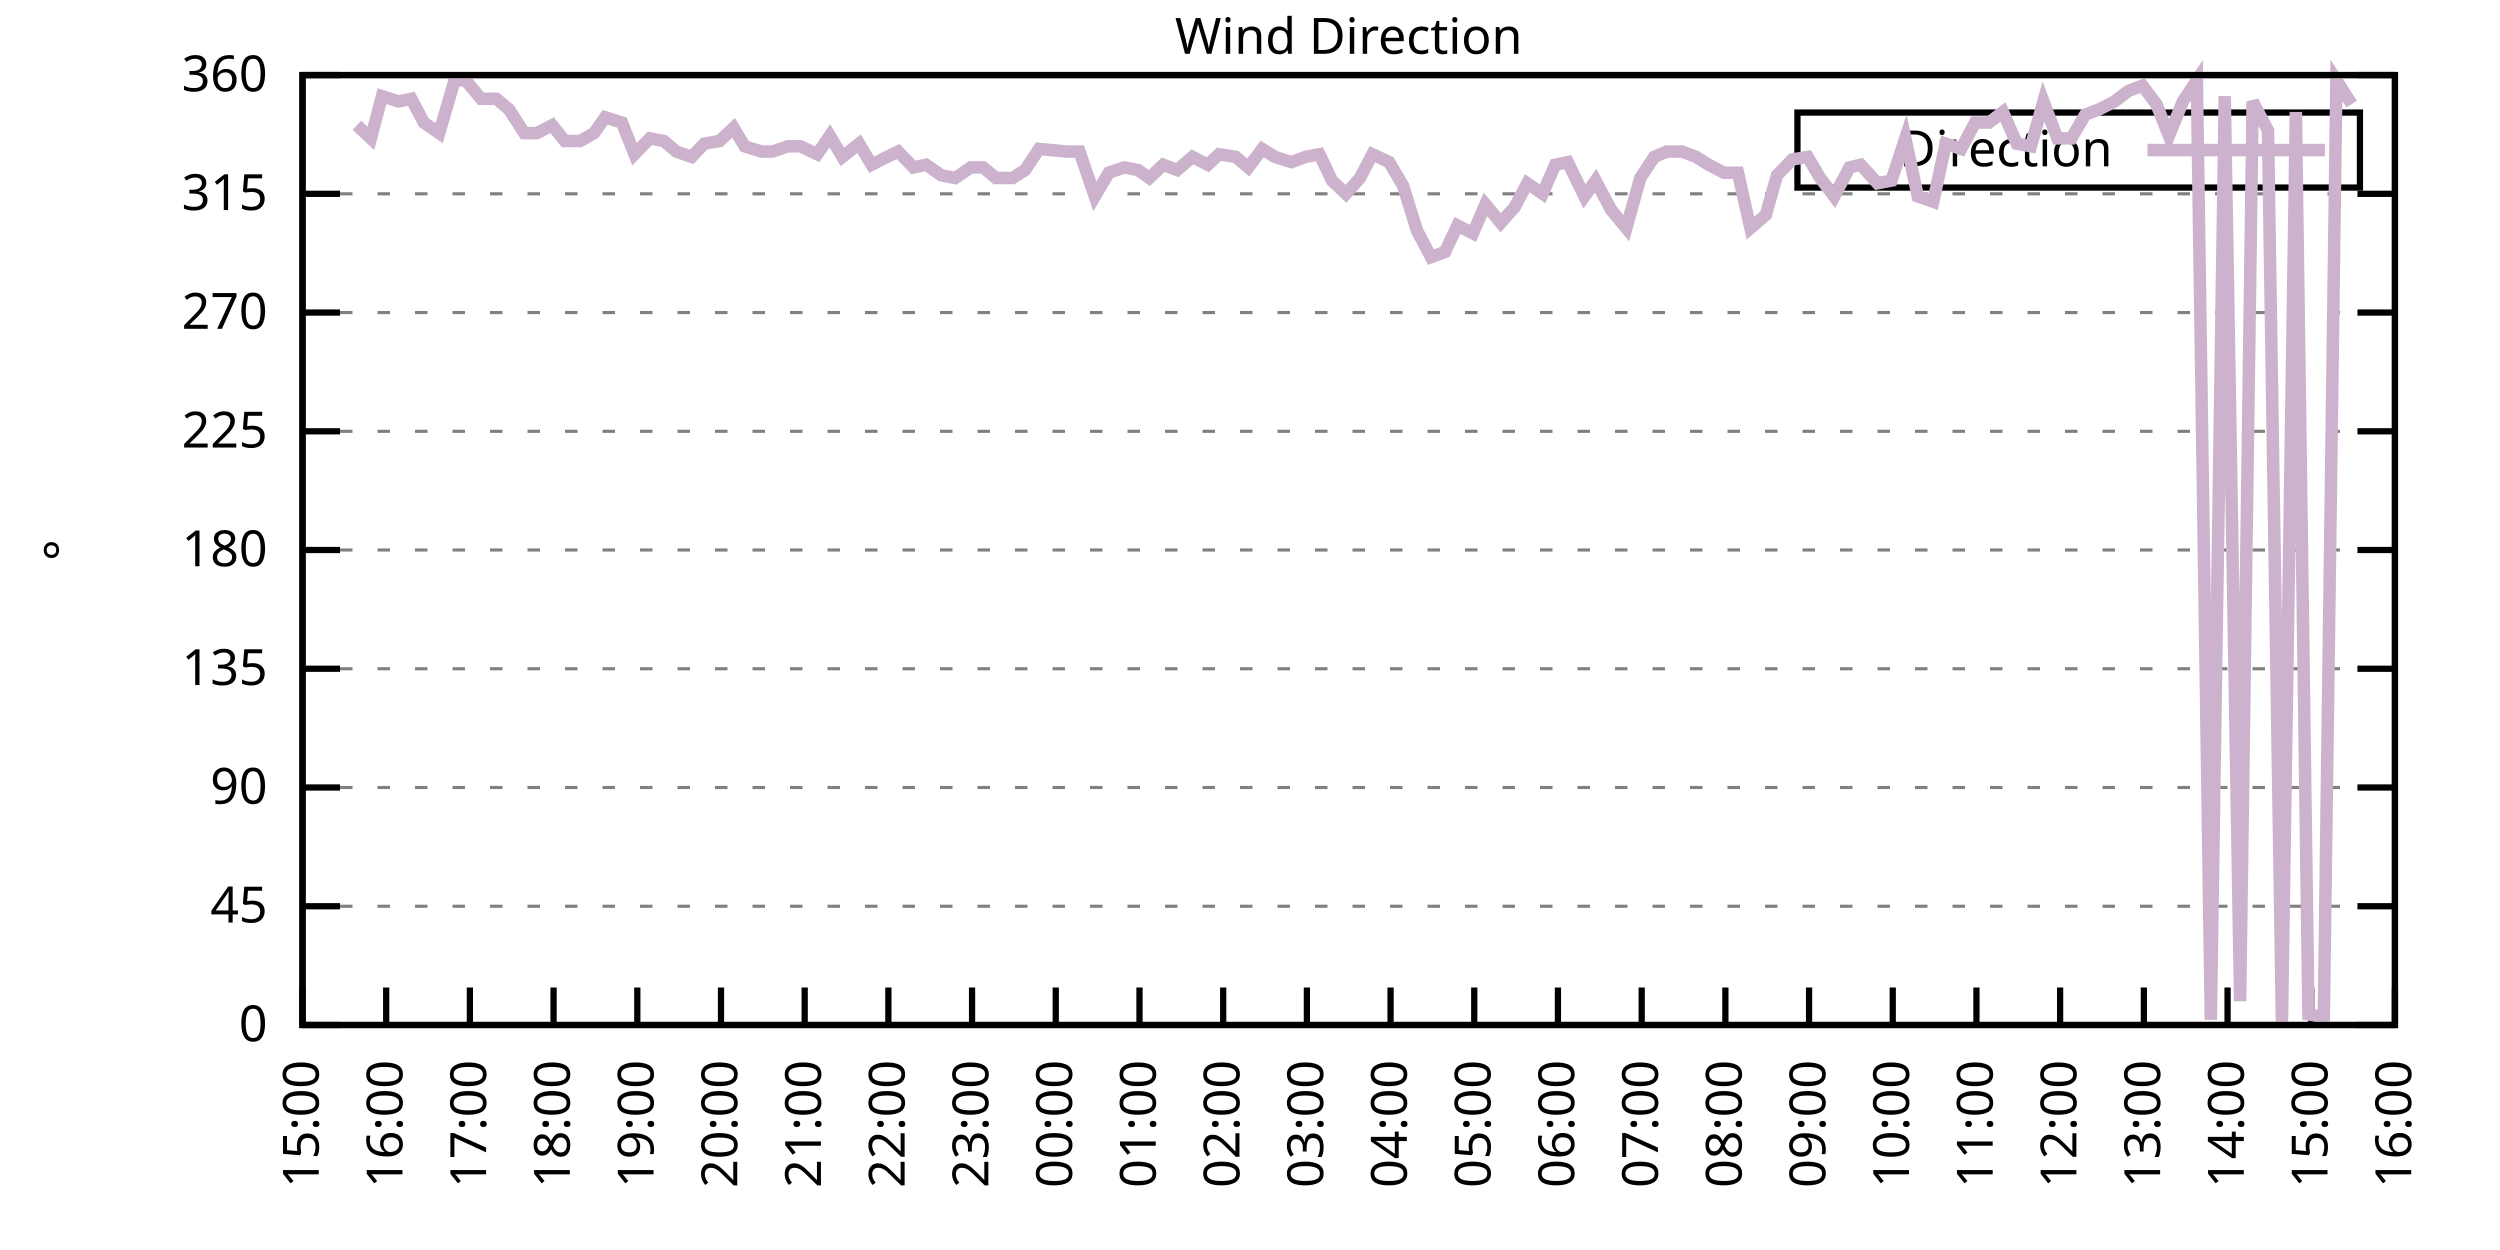
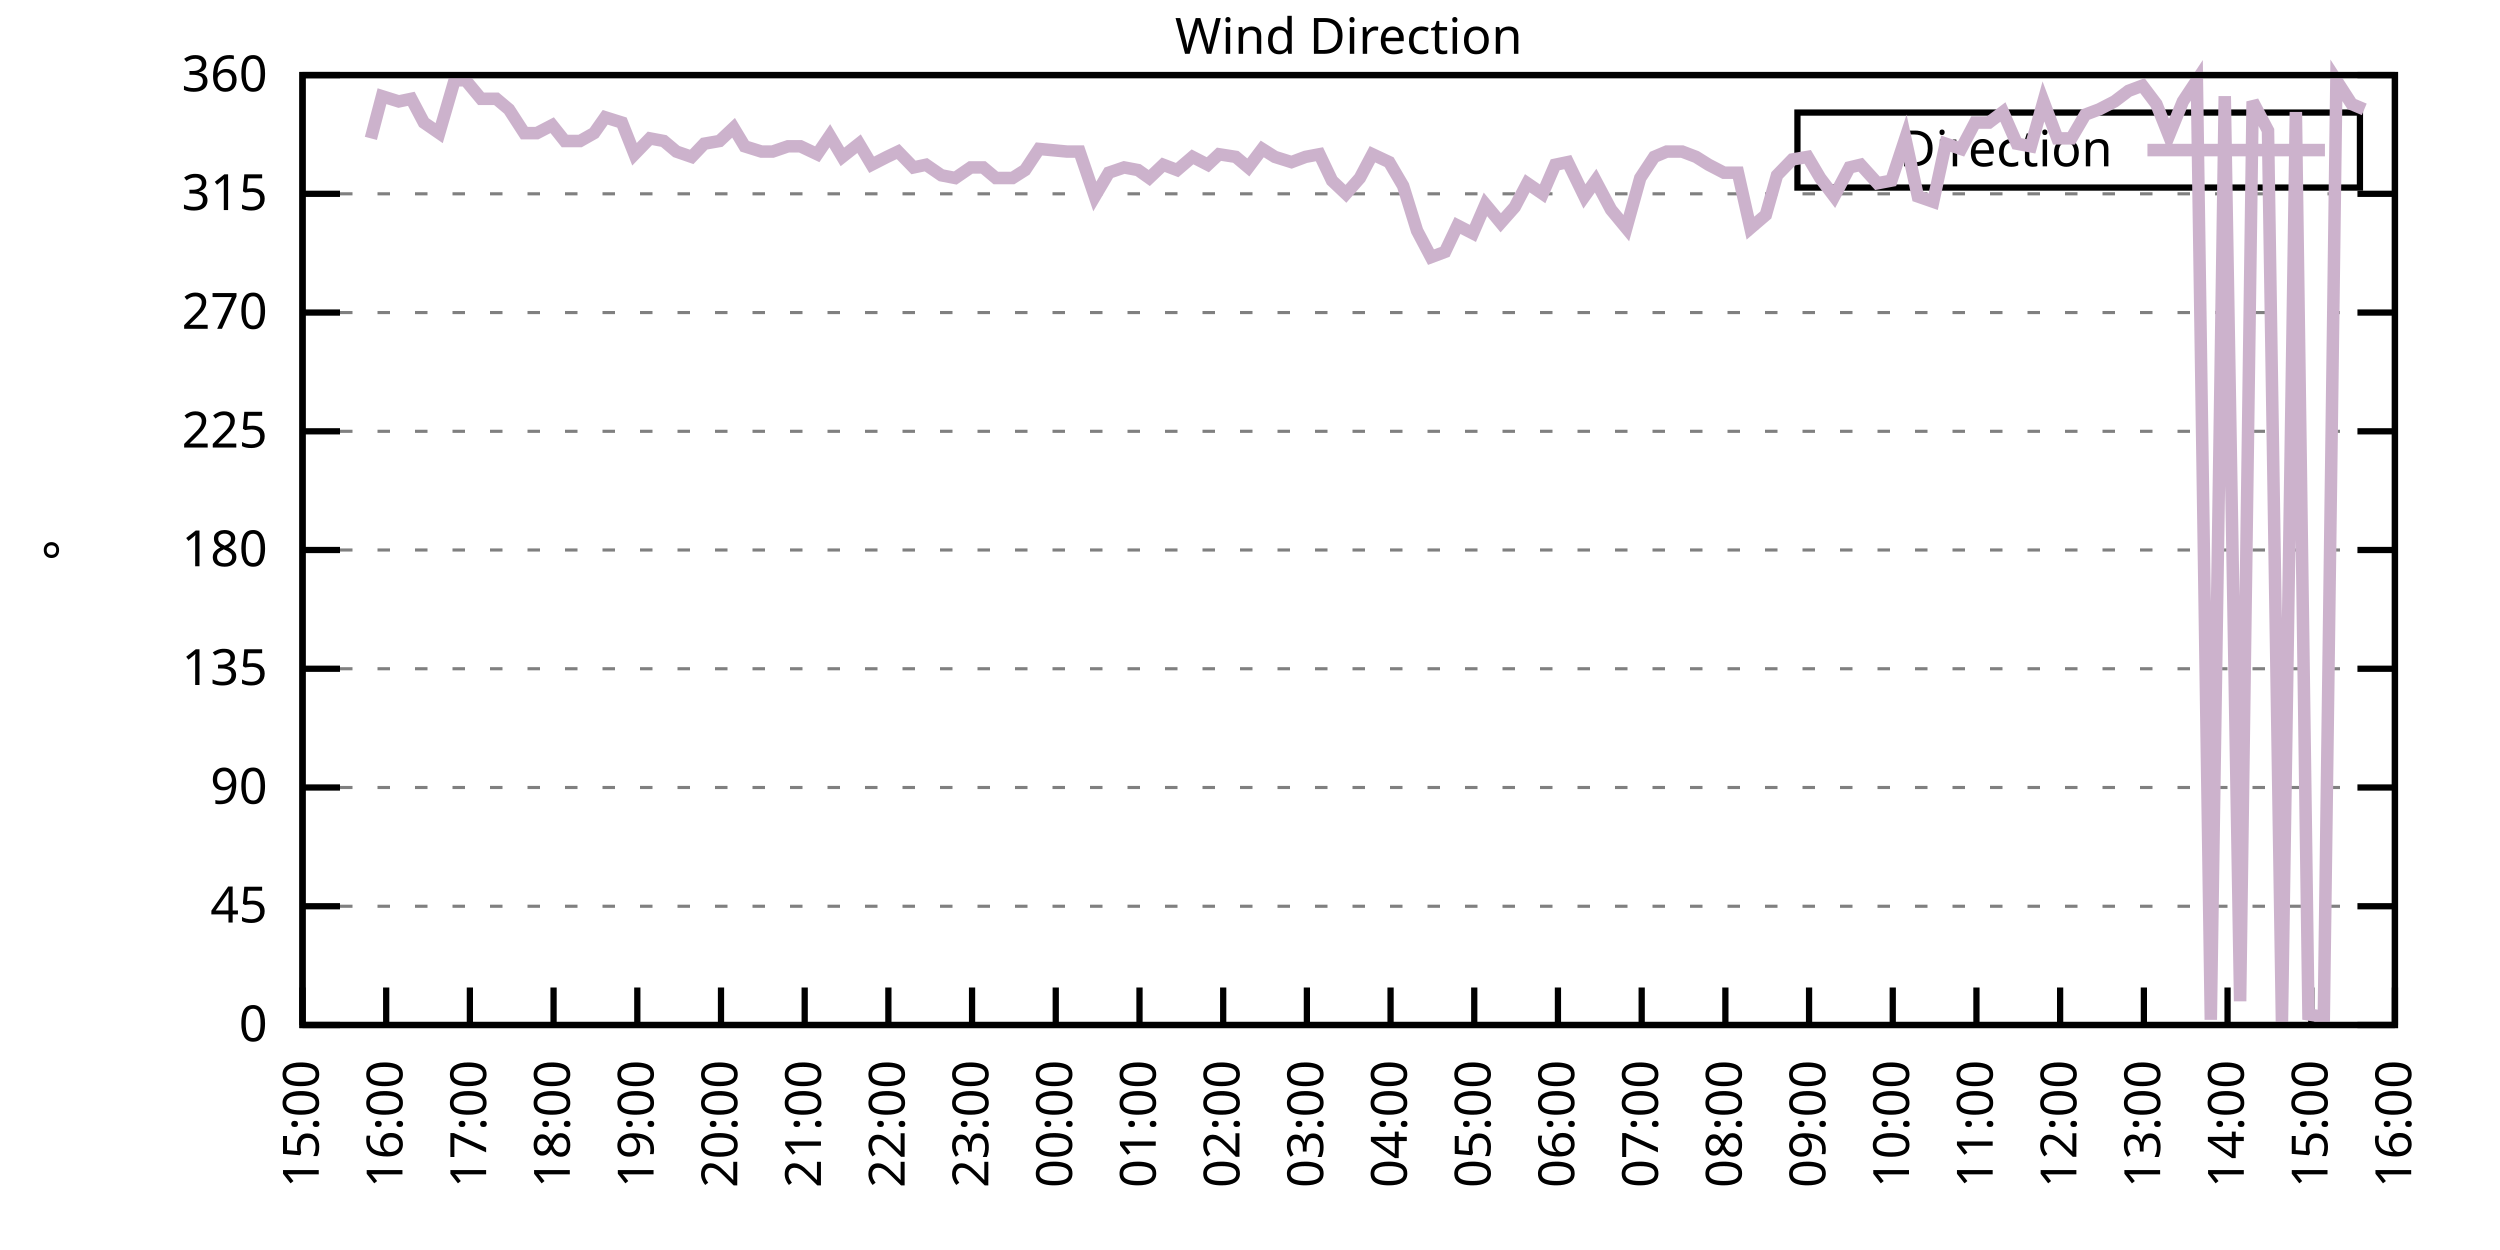
<svg xmlns="http://www.w3.org/2000/svg" xmlns:xlink="http://www.w3.org/1999/xlink" width="400" height="200" viewBox="0 0 400 200">
  <g id="gnuplot_canvas">
    <rect x="0" y="0" width="400" height="200" fill="none" />
    <defs>
      <circle id="gpDot" r="0.5" stroke-width="0.5" stroke="currentColor" />
      <path id="gpPt0" stroke-width="0.333" stroke="currentColor" d="M-1,0 h2 M0,-1 v2" />
      <path id="gpPt1" stroke-width="0.333" stroke="currentColor" d="M-1,-1 L1,1 M1,-1 L-1,1" />
      <path id="gpPt2" stroke-width="0.333" stroke="currentColor" d="M-1,0 L1,0 M0,-1 L0,1 M-1,-1 L1,1 M-1,1 L1,-1" />
      <rect id="gpPt3" stroke-width="0.333" stroke="currentColor" x="-1" y="-1" width="2" height="2" />
      <rect id="gpPt4" stroke-width="0.333" stroke="currentColor" fill="currentColor" x="-1" y="-1" width="2" height="2" />
      <circle id="gpPt5" stroke-width="0.333" stroke="currentColor" cx="0" cy="0" r="1" />
      <use xlink:href="#gpPt5" id="gpPt6" fill="currentColor" stroke="none" />
      <path id="gpPt7" stroke-width="0.333" stroke="currentColor" d="M0,-1.33 L-1.33,0.67 L1.33,0.67 z" />
      <use xlink:href="#gpPt7" id="gpPt8" fill="currentColor" stroke="none" />
      <use xlink:href="#gpPt7" id="gpPt9" stroke="currentColor" transform="rotate(180)" />
      <use xlink:href="#gpPt9" id="gpPt10" fill="currentColor" stroke="none" />
      <use xlink:href="#gpPt3" id="gpPt11" stroke="currentColor" transform="rotate(45)" />
      <use xlink:href="#gpPt11" id="gpPt12" fill="currentColor" stroke="none" />
      <path id="gpPt13" stroke-width="0.333" stroke="currentColor" d="M0,1.330 L1.265,0.411 L0.782,-1.067 L-0.782,-1.076 L-1.265,0.411 z" />
      <use xlink:href="#gpPt13" id="gpPt14" fill="currentColor" stroke="none" />
      <filter id="textbox" filterUnits="objectBoundingBox" x="0" y="0" height="1" width="1">
        <feFlood flood-color="white" flood-opacity="1" result="bgnd" />
        <feComposite in="SourceGraphic" in2="bgnd" operator="atop" />
      </filter>
      <filter id="greybox" filterUnits="objectBoundingBox" x="0" y="0" height="1" width="1">
        <feFlood flood-color="lightgrey" flood-opacity="1" result="grey" />
        <feComposite in="SourceGraphic" in2="grey" operator="atop" />
      </filter>
    </defs>
    <g fill="none" color="white" stroke="currentColor" stroke-width="1.00" stroke-linecap="butt" stroke-linejoin="miter">
</g>
    <g fill="none" color="black" stroke="currentColor" stroke-width="1.00" stroke-linecap="butt" stroke-linejoin="miter">
      <g stroke="none" shape-rendering="crispEdges">
        <polygon fill="rgb(255, 255, 255)" points="48.40,164.00 383.18,164.00 383.18,12.02 48.40,12.02 " />
      </g>
    </g>
    <g fill="none" color="black" stroke="currentColor" stroke-width="1.00" stroke-linecap="butt" stroke-linejoin="miter">
</g>
    <g fill="none" color="black" stroke="black" stroke-width="0.50" stroke-linecap="butt" stroke-linejoin="miter">
</g>
    <g fill="none" color="gray" stroke="currentColor" stroke-width="0.50" stroke-linecap="butt" stroke-linejoin="miter">
      <path stroke="gray" stroke-dasharray="2,4" class="gridline" d="M48.40,164.00 L383.19,164.00  " />
    </g>
    <g fill="none" color="gray" stroke="gray" stroke-width="1.00" stroke-linecap="butt" stroke-linejoin="miter">
</g>
    <g fill="none" color="black" stroke="currentColor" stroke-width="1.00" stroke-linecap="butt" stroke-linejoin="miter">
      <path stroke="black" d="M48.40,164.00 L54.40,164.00 M383.19,164.00 L377.19,164.00  " />
      <g transform="translate(42.80,166.60)" stroke="none" fill="black" font-family="Sans" font-size="8.00" text-anchor="end">
        <text>
          <tspan font-family="Sans"> 0</tspan>
        </text>
      </g>
    </g>
    <g fill="none" color="black" stroke="currentColor" stroke-width="1.00" stroke-linecap="butt" stroke-linejoin="miter">
</g>
    <g fill="none" color="black" stroke="black" stroke-width="0.50" stroke-linecap="butt" stroke-linejoin="miter">
</g>
    <g fill="none" color="gray" stroke="currentColor" stroke-width="0.50" stroke-linecap="butt" stroke-linejoin="miter">
      <path stroke="gray" stroke-dasharray="2,4" class="gridline" d="M48.40,145.00 L383.19,145.00  " />
    </g>
    <g fill="none" color="gray" stroke="gray" stroke-width="1.00" stroke-linecap="butt" stroke-linejoin="miter">
</g>
    <g fill="none" color="black" stroke="currentColor" stroke-width="1.00" stroke-linecap="butt" stroke-linejoin="miter">
      <path stroke="black" d="M48.40,145.00 L54.40,145.00 M383.19,145.00 L377.19,145.00  " />
      <g transform="translate(42.80,147.60)" stroke="none" fill="black" font-family="Sans" font-size="8.00" text-anchor="end">
        <text>
          <tspan font-family="Sans"> 45</tspan>
        </text>
      </g>
    </g>
    <g fill="none" color="black" stroke="currentColor" stroke-width="1.00" stroke-linecap="butt" stroke-linejoin="miter">
</g>
    <g fill="none" color="black" stroke="black" stroke-width="0.50" stroke-linecap="butt" stroke-linejoin="miter">
</g>
    <g fill="none" color="gray" stroke="currentColor" stroke-width="0.50" stroke-linecap="butt" stroke-linejoin="miter">
      <path stroke="gray" stroke-dasharray="2,4" class="gridline" d="M48.40,126.00 L383.19,126.00  " />
    </g>
    <g fill="none" color="gray" stroke="gray" stroke-width="1.00" stroke-linecap="butt" stroke-linejoin="miter">
</g>
    <g fill="none" color="black" stroke="currentColor" stroke-width="1.00" stroke-linecap="butt" stroke-linejoin="miter">
      <path stroke="black" d="M48.40,126.00 L54.40,126.00 M383.19,126.00 L377.19,126.00  " />
      <g transform="translate(42.80,128.60)" stroke="none" fill="black" font-family="Sans" font-size="8.00" text-anchor="end">
        <text>
          <tspan font-family="Sans"> 90</tspan>
        </text>
      </g>
    </g>
    <g fill="none" color="black" stroke="currentColor" stroke-width="1.00" stroke-linecap="butt" stroke-linejoin="miter">
</g>
    <g fill="none" color="black" stroke="black" stroke-width="0.50" stroke-linecap="butt" stroke-linejoin="miter">
</g>
    <g fill="none" color="gray" stroke="currentColor" stroke-width="0.50" stroke-linecap="butt" stroke-linejoin="miter">
      <path stroke="gray" stroke-dasharray="2,4" class="gridline" d="M48.40,107.00 L383.19,107.00  " />
    </g>
    <g fill="none" color="gray" stroke="gray" stroke-width="1.00" stroke-linecap="butt" stroke-linejoin="miter">
</g>
    <g fill="none" color="black" stroke="currentColor" stroke-width="1.00" stroke-linecap="butt" stroke-linejoin="miter">
      <path stroke="black" d="M48.40,107.00 L54.40,107.00 M383.19,107.00 L377.19,107.00  " />
      <g transform="translate(42.80,109.60)" stroke="none" fill="black" font-family="Sans" font-size="8.00" text-anchor="end">
        <text>
          <tspan font-family="Sans"> 135</tspan>
        </text>
      </g>
    </g>
    <g fill="none" color="black" stroke="currentColor" stroke-width="1.00" stroke-linecap="butt" stroke-linejoin="miter">
</g>
    <g fill="none" color="black" stroke="black" stroke-width="0.50" stroke-linecap="butt" stroke-linejoin="miter">
</g>
    <g fill="none" color="gray" stroke="currentColor" stroke-width="0.50" stroke-linecap="butt" stroke-linejoin="miter">
      <path stroke="gray" stroke-dasharray="2,4" class="gridline" d="M48.40,88.00 L383.19,88.00  " />
    </g>
    <g fill="none" color="gray" stroke="gray" stroke-width="1.00" stroke-linecap="butt" stroke-linejoin="miter">
</g>
    <g fill="none" color="black" stroke="currentColor" stroke-width="1.00" stroke-linecap="butt" stroke-linejoin="miter">
      <path stroke="black" d="M48.40,88.00 L54.40,88.00 M383.19,88.00 L377.19,88.00  " />
      <g transform="translate(42.80,90.60)" stroke="none" fill="black" font-family="Sans" font-size="8.00" text-anchor="end">
        <text>
          <tspan font-family="Sans"> 180</tspan>
        </text>
      </g>
    </g>
    <g fill="none" color="black" stroke="currentColor" stroke-width="1.00" stroke-linecap="butt" stroke-linejoin="miter">
</g>
    <g fill="none" color="black" stroke="black" stroke-width="0.50" stroke-linecap="butt" stroke-linejoin="miter">
</g>
    <g fill="none" color="gray" stroke="currentColor" stroke-width="0.50" stroke-linecap="butt" stroke-linejoin="miter">
      <path stroke="gray" stroke-dasharray="2,4" class="gridline" d="M48.40,69.01 L383.19,69.01  " />
    </g>
    <g fill="none" color="gray" stroke="gray" stroke-width="1.00" stroke-linecap="butt" stroke-linejoin="miter">
</g>
    <g fill="none" color="black" stroke="currentColor" stroke-width="1.00" stroke-linecap="butt" stroke-linejoin="miter">
      <path stroke="black" d="M48.40,69.01 L54.40,69.01 M383.19,69.01 L377.19,69.01  " />
      <g transform="translate(42.80,71.61)" stroke="none" fill="black" font-family="Sans" font-size="8.00" text-anchor="end">
        <text>
          <tspan font-family="Sans"> 225</tspan>
        </text>
      </g>
    </g>
    <g fill="none" color="black" stroke="currentColor" stroke-width="1.00" stroke-linecap="butt" stroke-linejoin="miter">
</g>
    <g fill="none" color="black" stroke="black" stroke-width="0.50" stroke-linecap="butt" stroke-linejoin="miter">
</g>
    <g fill="none" color="gray" stroke="currentColor" stroke-width="0.50" stroke-linecap="butt" stroke-linejoin="miter">
      <path stroke="gray" stroke-dasharray="2,4" class="gridline" d="M48.40,50.01 L383.19,50.01  " />
    </g>
    <g fill="none" color="gray" stroke="gray" stroke-width="1.00" stroke-linecap="butt" stroke-linejoin="miter">
</g>
    <g fill="none" color="black" stroke="currentColor" stroke-width="1.00" stroke-linecap="butt" stroke-linejoin="miter">
      <path stroke="black" d="M48.40,50.01 L54.40,50.01 M383.19,50.01 L377.19,50.01  " />
      <g transform="translate(42.80,52.61)" stroke="none" fill="black" font-family="Sans" font-size="8.00" text-anchor="end">
        <text>
          <tspan font-family="Sans"> 270</tspan>
        </text>
      </g>
    </g>
    <g fill="none" color="black" stroke="currentColor" stroke-width="1.00" stroke-linecap="butt" stroke-linejoin="miter">
</g>
    <g fill="none" color="black" stroke="black" stroke-width="0.50" stroke-linecap="butt" stroke-linejoin="miter">
</g>
    <g fill="none" color="gray" stroke="currentColor" stroke-width="0.50" stroke-linecap="butt" stroke-linejoin="miter">
      <path stroke="gray" stroke-dasharray="2,4" class="gridline" d="M48.40,31.01 L383.19,31.01  " />
    </g>
    <g fill="none" color="gray" stroke="gray" stroke-width="1.00" stroke-linecap="butt" stroke-linejoin="miter">
</g>
    <g fill="none" color="black" stroke="currentColor" stroke-width="1.00" stroke-linecap="butt" stroke-linejoin="miter">
      <path stroke="black" d="M48.40,31.01 L54.40,31.01 M383.19,31.01 L377.19,31.01  " />
      <g transform="translate(42.80,33.61)" stroke="none" fill="black" font-family="Sans" font-size="8.00" text-anchor="end">
        <text>
          <tspan font-family="Sans"> 315</tspan>
        </text>
      </g>
    </g>
    <g fill="none" color="black" stroke="currentColor" stroke-width="1.00" stroke-linecap="butt" stroke-linejoin="miter">
</g>
    <g fill="none" color="black" stroke="black" stroke-width="0.50" stroke-linecap="butt" stroke-linejoin="miter">
</g>
    <g fill="none" color="gray" stroke="currentColor" stroke-width="0.50" stroke-linecap="butt" stroke-linejoin="miter">
      <path stroke="gray" stroke-dasharray="2,4" class="gridline" d="M48.40,12.01 L383.19,12.01  " />
    </g>
    <g fill="none" color="gray" stroke="gray" stroke-width="1.00" stroke-linecap="butt" stroke-linejoin="miter">
</g>
    <g fill="none" color="black" stroke="currentColor" stroke-width="1.00" stroke-linecap="butt" stroke-linejoin="miter">
      <path stroke="black" d="M48.40,12.01 L54.40,12.01 M383.19,12.01 L377.19,12.01  " />
      <g transform="translate(42.80,14.61)" stroke="none" fill="black" font-family="Sans" font-size="8.00" text-anchor="end">
        <text>
          <tspan font-family="Sans"> 360</tspan>
        </text>
      </g>
    </g>
    <g fill="none" color="black" stroke="currentColor" stroke-width="1.00" stroke-linecap="butt" stroke-linejoin="miter">
      <path stroke="black" d="M48.40,164.00 L48.40,158.00  " />
      <g transform="translate(51.00,169.60) rotate(270.00)" stroke="none" fill="black" font-family="Sans" font-size="8.00" text-anchor="end">
        <text>
          <tspan font-family="Sans">15:00</tspan>
        </text>
      </g>
    </g>
    <g fill="none" color="black" stroke="currentColor" stroke-width="1.00" stroke-linecap="butt" stroke-linejoin="miter">
      <path stroke="black" d="M61.79,164.00 L61.79,158.00  " />
      <g transform="translate(64.39,169.60) rotate(270.00)" stroke="none" fill="black" font-family="Sans" font-size="8.00" text-anchor="end">
        <text>
          <tspan font-family="Sans">16:00</tspan>
        </text>
      </g>
    </g>
    <g fill="none" color="black" stroke="currentColor" stroke-width="1.00" stroke-linecap="butt" stroke-linejoin="miter">
      <path stroke="black" d="M75.18,164.00 L75.18,158.00  " />
      <g transform="translate(77.78,169.60) rotate(270.00)" stroke="none" fill="black" font-family="Sans" font-size="8.00" text-anchor="end">
        <text>
          <tspan font-family="Sans">17:00</tspan>
        </text>
      </g>
    </g>
    <g fill="none" color="black" stroke="currentColor" stroke-width="1.00" stroke-linecap="butt" stroke-linejoin="miter">
      <path stroke="black" d="M88.57,164.00 L88.57,158.00  " />
      <g transform="translate(91.17,169.60) rotate(270.00)" stroke="none" fill="black" font-family="Sans" font-size="8.00" text-anchor="end">
        <text>
          <tspan font-family="Sans">18:00</tspan>
        </text>
      </g>
    </g>
    <g fill="none" color="black" stroke="currentColor" stroke-width="1.00" stroke-linecap="butt" stroke-linejoin="miter">
      <path stroke="black" d="M101.97,164.00 L101.97,158.00  " />
      <g transform="translate(104.57,169.60) rotate(270.00)" stroke="none" fill="black" font-family="Sans" font-size="8.00" text-anchor="end">
        <text>
          <tspan font-family="Sans">19:00</tspan>
        </text>
      </g>
    </g>
    <g fill="none" color="black" stroke="currentColor" stroke-width="1.00" stroke-linecap="butt" stroke-linejoin="miter">
      <path stroke="black" d="M115.36,164.00 L115.36,158.00  " />
      <g transform="translate(117.96,169.60) rotate(270.00)" stroke="none" fill="black" font-family="Sans" font-size="8.00" text-anchor="end">
        <text>
          <tspan font-family="Sans">20:00</tspan>
        </text>
      </g>
    </g>
    <g fill="none" color="black" stroke="currentColor" stroke-width="1.00" stroke-linecap="butt" stroke-linejoin="miter">
      <path stroke="black" d="M128.75,164.00 L128.75,158.00  " />
      <g transform="translate(131.35,169.60) rotate(270.00)" stroke="none" fill="black" font-family="Sans" font-size="8.00" text-anchor="end">
        <text>
          <tspan font-family="Sans">21:00</tspan>
        </text>
      </g>
    </g>
    <g fill="none" color="black" stroke="currentColor" stroke-width="1.00" stroke-linecap="butt" stroke-linejoin="miter">
      <path stroke="black" d="M142.14,164.00 L142.14,158.00  " />
      <g transform="translate(144.74,169.60) rotate(270.00)" stroke="none" fill="black" font-family="Sans" font-size="8.00" text-anchor="end">
        <text>
          <tspan font-family="Sans">22:00</tspan>
        </text>
      </g>
    </g>
    <g fill="none" color="black" stroke="currentColor" stroke-width="1.00" stroke-linecap="butt" stroke-linejoin="miter">
      <path stroke="black" d="M155.53,164.00 L155.53,158.00  " />
      <g transform="translate(158.13,169.60) rotate(270.00)" stroke="none" fill="black" font-family="Sans" font-size="8.00" text-anchor="end">
        <text>
          <tspan font-family="Sans">23:00</tspan>
        </text>
      </g>
    </g>
    <g fill="none" color="black" stroke="currentColor" stroke-width="1.00" stroke-linecap="butt" stroke-linejoin="miter">
      <path stroke="black" d="M168.92,164.00 L168.92,158.00  " />
      <g transform="translate(171.52,169.60) rotate(270.00)" stroke="none" fill="black" font-family="Sans" font-size="8.00" text-anchor="end">
        <text>
          <tspan font-family="Sans">00:00</tspan>
        </text>
      </g>
    </g>
    <g fill="none" color="black" stroke="currentColor" stroke-width="1.00" stroke-linecap="butt" stroke-linejoin="miter">
      <path stroke="black" d="M182.32,164.00 L182.32,158.00  " />
      <g transform="translate(184.92,169.60) rotate(270.00)" stroke="none" fill="black" font-family="Sans" font-size="8.00" text-anchor="end">
        <text>
          <tspan font-family="Sans">01:00</tspan>
        </text>
      </g>
    </g>
    <g fill="none" color="black" stroke="currentColor" stroke-width="1.00" stroke-linecap="butt" stroke-linejoin="miter">
      <path stroke="black" d="M195.71,164.00 L195.71,158.00  " />
      <g transform="translate(198.31,169.60) rotate(270.00)" stroke="none" fill="black" font-family="Sans" font-size="8.00" text-anchor="end">
        <text>
          <tspan font-family="Sans">02:00</tspan>
        </text>
      </g>
    </g>
    <g fill="none" color="black" stroke="currentColor" stroke-width="1.00" stroke-linecap="butt" stroke-linejoin="miter">
      <path stroke="black" d="M209.10,164.00 L209.10,158.00  " />
      <g transform="translate(211.70,169.60) rotate(270.00)" stroke="none" fill="black" font-family="Sans" font-size="8.00" text-anchor="end">
        <text>
          <tspan font-family="Sans">03:00</tspan>
        </text>
      </g>
    </g>
    <g fill="none" color="black" stroke="currentColor" stroke-width="1.00" stroke-linecap="butt" stroke-linejoin="miter">
      <path stroke="black" d="M222.49,164.00 L222.49,158.00  " />
      <g transform="translate(225.09,169.60) rotate(270.00)" stroke="none" fill="black" font-family="Sans" font-size="8.00" text-anchor="end">
        <text>
          <tspan font-family="Sans">04:00</tspan>
        </text>
      </g>
    </g>
    <g fill="none" color="black" stroke="currentColor" stroke-width="1.00" stroke-linecap="butt" stroke-linejoin="miter">
      <path stroke="black" d="M235.88,164.00 L235.88,158.00  " />
      <g transform="translate(238.48,169.60) rotate(270.00)" stroke="none" fill="black" font-family="Sans" font-size="8.00" text-anchor="end">
        <text>
          <tspan font-family="Sans">05:00</tspan>
        </text>
      </g>
    </g>
    <g fill="none" color="black" stroke="currentColor" stroke-width="1.00" stroke-linecap="butt" stroke-linejoin="miter">
      <path stroke="black" d="M249.27,164.00 L249.27,158.00  " />
      <g transform="translate(251.87,169.60) rotate(270.00)" stroke="none" fill="black" font-family="Sans" font-size="8.00" text-anchor="end">
        <text>
          <tspan font-family="Sans">06:00</tspan>
        </text>
      </g>
    </g>
    <g fill="none" color="black" stroke="currentColor" stroke-width="1.00" stroke-linecap="butt" stroke-linejoin="miter">
      <path stroke="black" d="M262.67,164.00 L262.67,158.00  " />
      <g transform="translate(265.27,169.60) rotate(270.00)" stroke="none" fill="black" font-family="Sans" font-size="8.00" text-anchor="end">
        <text>
          <tspan font-family="Sans">07:00</tspan>
        </text>
      </g>
    </g>
    <g fill="none" color="black" stroke="currentColor" stroke-width="1.00" stroke-linecap="butt" stroke-linejoin="miter">
      <path stroke="black" d="M276.06,164.00 L276.06,158.00  " />
      <g transform="translate(278.66,169.60) rotate(270.00)" stroke="none" fill="black" font-family="Sans" font-size="8.00" text-anchor="end">
        <text>
          <tspan font-family="Sans">08:00</tspan>
        </text>
      </g>
    </g>
    <g fill="none" color="black" stroke="currentColor" stroke-width="1.00" stroke-linecap="butt" stroke-linejoin="miter">
      <path stroke="black" d="M289.45,164.00 L289.45,158.00  " />
      <g transform="translate(292.05,169.60) rotate(270.00)" stroke="none" fill="black" font-family="Sans" font-size="8.00" text-anchor="end">
        <text>
          <tspan font-family="Sans">09:00</tspan>
        </text>
      </g>
    </g>
    <g fill="none" color="black" stroke="currentColor" stroke-width="1.00" stroke-linecap="butt" stroke-linejoin="miter">
      <path stroke="black" d="M302.84,164.00 L302.84,158.00  " />
      <g transform="translate(305.44,169.60) rotate(270.00)" stroke="none" fill="black" font-family="Sans" font-size="8.00" text-anchor="end">
        <text>
          <tspan font-family="Sans">10:00</tspan>
        </text>
      </g>
    </g>
    <g fill="none" color="black" stroke="currentColor" stroke-width="1.00" stroke-linecap="butt" stroke-linejoin="miter">
      <path stroke="black" d="M316.23,164.00 L316.23,158.00  " />
      <g transform="translate(318.83,169.60) rotate(270.00)" stroke="none" fill="black" font-family="Sans" font-size="8.00" text-anchor="end">
        <text>
          <tspan font-family="Sans">11:00</tspan>
        </text>
      </g>
    </g>
    <g fill="none" color="black" stroke="currentColor" stroke-width="1.00" stroke-linecap="butt" stroke-linejoin="miter">
      <path stroke="black" d="M329.62,164.00 L329.62,158.00  " />
      <g transform="translate(332.22,169.60) rotate(270.00)" stroke="none" fill="black" font-family="Sans" font-size="8.00" text-anchor="end">
        <text>
          <tspan font-family="Sans">12:00</tspan>
        </text>
      </g>
    </g>
    <g fill="none" color="black" stroke="currentColor" stroke-width="1.00" stroke-linecap="butt" stroke-linejoin="miter">
      <path stroke="black" d="M343.02,164.00 L343.02,158.00  " />
      <g transform="translate(345.62,169.60) rotate(270.00)" stroke="none" fill="black" font-family="Sans" font-size="8.00" text-anchor="end">
        <text>
          <tspan font-family="Sans">13:00</tspan>
        </text>
      </g>
    </g>
    <g fill="none" color="black" stroke="currentColor" stroke-width="1.00" stroke-linecap="butt" stroke-linejoin="miter">
      <path stroke="black" d="M356.41,164.00 L356.41,158.00  " />
      <g transform="translate(359.01,169.60) rotate(270.00)" stroke="none" fill="black" font-family="Sans" font-size="8.00" text-anchor="end">
        <text>
          <tspan font-family="Sans">14:00</tspan>
        </text>
      </g>
    </g>
    <g fill="none" color="black" stroke="currentColor" stroke-width="1.00" stroke-linecap="butt" stroke-linejoin="miter">
      <path stroke="black" d="M369.80,164.00 L369.80,158.00  " />
      <g transform="translate(372.40,169.60) rotate(270.00)" stroke="none" fill="black" font-family="Sans" font-size="8.00" text-anchor="end">
        <text>
          <tspan font-family="Sans">15:00</tspan>
        </text>
      </g>
    </g>
    <g fill="none" color="black" stroke="currentColor" stroke-width="1.00" stroke-linecap="butt" stroke-linejoin="miter">
      <path stroke="black" d="M383.19,164.00 L383.19,158.00  " />
      <g transform="translate(385.79,169.60) rotate(270.00)" stroke="none" fill="black" font-family="Sans" font-size="8.00" text-anchor="end">
        <text>
          <tspan font-family="Sans">16:00</tspan>
        </text>
      </g>
    </g>
    <g fill="none" color="black" stroke="currentColor" stroke-width="1.00" stroke-linecap="butt" stroke-linejoin="miter">
</g>
    <g fill="none" color="black" stroke="currentColor" stroke-width="1.00" stroke-linecap="butt" stroke-linejoin="miter">
      <path stroke="black" d="M48.40,12.01 L48.40,164.00 L383.19,164.00 L383.19,12.01 L48.40,12.01 Z  " />
    </g>
    <g fill="none" color="black" stroke="currentColor" stroke-width="1.00" stroke-linecap="butt" stroke-linejoin="miter">
</g>
    <g fill="none" color="black" stroke="currentColor" stroke-width="1.00" stroke-linecap="butt" stroke-linejoin="miter">
      <path stroke="black" d="M287.59,30.01 L287.59,18.01 L377.59,18.01 L377.59,30.01 L287.59,30.01 Z  " />
    </g>
    <g id="Wind_direction_plot_1">
      <g fill="none" color="white" stroke="black" stroke-width="2.00" stroke-linecap="butt" stroke-linejoin="miter">
</g>
      <g fill="none" color="black" stroke="currentColor" stroke-width="2.00" stroke-linecap="butt" stroke-linejoin="miter">
        <g transform="translate(337.99,26.61)" stroke="none" fill="black" font-family="Sans" font-size="8.00" text-anchor="end">
          <text>
            <tspan font-family="Sans">Direction</tspan>
          </text>
        </g>
      </g>
      <g fill="none" color="black" stroke="currentColor" stroke-width="2.00" stroke-linecap="butt" stroke-linejoin="miter">
-         <path stroke="rgb(204, 178, 204)" d="M343.59,24.01 L371.99,24.01 M57.10,20.03 L59.34,22.14 L61.12,15.39 L63.80,16.23 L65.81,15.81 L67.82,19.61   L70.27,21.30 L72.73,12.85 L74.51,12.85 L76.97,15.81 L79.42,15.81 L81.43,17.50 L83.89,21.30 L85.90,21.30   L88.35,20.03 L90.36,22.56 L92.82,22.56 L95.05,21.30 L96.83,18.77 L99.51,19.61 L101.52,24.68 L103.98,22.14   L106.21,22.56 L108.22,24.25 L110.67,25.10 L112.68,22.99 L115.13,22.56 L117.37,20.45 L119.15,23.41 L121.83,24.25   L123.62,24.25 L126.07,23.41 L128.08,23.41 L130.76,24.68 L132.77,21.72 L134.78,25.10 L137.45,22.99 L139.46,26.36   L141.92,25.10 L143.70,24.25 L146.16,26.79 L148.17,26.36 L150.62,28.05 L152.85,28.48 L155.31,26.79 L157.32,26.79   L159.33,28.48 L162.01,28.48 L164.01,27.21 L166.25,23.83 L170.71,24.25 L172.72,24.25 L175.17,31.43 L177.41,27.63   L179.86,26.79 L182.09,27.21 L183.88,28.48 L186.11,26.36 L188.34,27.21 L190.80,25.10 L193.25,26.36 L195.04,24.68   L197.72,25.10 L199.73,26.79 L201.96,23.83 L203.97,25.10 L206.64,25.94 L208.88,25.10 L211.11,24.68 L213.12,28.90   L215.35,31.01 L217.58,28.48 L219.59,24.68 L222.27,25.94 L224.50,29.74 L226.73,36.92 L228.96,41.14 L231.20,40.30   L233.20,36.08 L235.66,37.34 L237.67,32.70 L240.12,35.65 L242.36,33.12 L244.36,29.32 L246.82,31.01 L248.83,26.36   L250.84,25.94 L253.51,31.43 L255.30,28.90 L257.76,33.54 L260.21,36.50 L262.44,28.48 L264.67,25.10 L266.68,24.25   L269.14,24.25 L271.37,25.10 L273.38,26.36 L275.83,27.63 L278.07,27.63 L280.07,36.50 L282.53,34.39 L284.32,28.05   L286.77,25.52 L289.23,25.10 L291.23,28.48 L293.47,31.43 L295.92,26.79 L297.71,26.36 L300.39,29.32 L302.62,28.90   L304.85,22.14 L306.86,31.43 L309.31,32.28 L311.32,22.99 L313.78,23.83 L316.01,19.61 L318.24,19.61 L320.47,17.92   L322.70,22.99 L324.94,23.41 L326.95,16.23 L329.18,22.14 L331.41,22.14 L333.64,18.34 L335.87,17.50 L338.33,16.23   L340.56,14.54 L342.79,13.70 L345.02,16.65 L347.03,21.72 L349.26,16.23 L351.50,12.85 L353.73,163.16 L355.96,15.39   L358.42,160.20 L360.42,16.23 L362.88,20.88 L365.11,163.58 L367.34,17.92 L369.35,162.31 L371.81,162.73 L373.82,12.85   L376.27,16.65  " />
+         <path stroke="rgb(204, 178, 204)" d="M343.59,24.01 L371.99,24.01 M59.34,22.14 L61.12,15.39 L63.80,16.23 L65.81,15.81 L67.82,19.61 L70.27,21.30   L72.73,12.85 L74.51,12.85 L76.97,15.81 L79.42,15.81 L81.43,17.50 L83.89,21.30 L85.90,21.30 L88.35,20.03   L90.36,22.56 L92.82,22.56 L95.05,21.30 L96.83,18.77 L99.51,19.61 L101.52,24.68 L103.98,22.14 L106.21,22.56   L108.22,24.25 L110.67,25.10 L112.68,22.99 L115.13,22.56 L117.37,20.45 L119.15,23.41 L121.83,24.25 L123.62,24.25   L126.07,23.41 L128.08,23.41 L130.76,24.68 L132.77,21.72 L134.78,25.10 L137.45,22.99 L139.46,26.36 L141.92,25.10   L143.70,24.25 L146.16,26.79 L148.17,26.36 L150.62,28.05 L152.85,28.48 L155.31,26.79 L157.32,26.79 L159.33,28.48   L162.01,28.48 L164.01,27.21 L166.25,23.83 L170.71,24.25 L172.72,24.25 L175.17,31.43 L177.41,27.63 L179.86,26.79   L182.09,27.21 L183.88,28.48 L186.11,26.36 L188.34,27.21 L190.80,25.10 L193.25,26.36 L195.04,24.68 L197.72,25.10   L199.73,26.79 L201.96,23.83 L203.97,25.10 L206.64,25.94 L208.88,25.10 L211.11,24.68 L213.12,28.90 L215.35,31.01   L217.58,28.48 L219.59,24.68 L222.27,25.94 L224.50,29.74 L226.73,36.92 L228.96,41.14 L231.20,40.30 L233.20,36.08   L235.66,37.34 L237.67,32.70 L240.12,35.65 L242.36,33.12 L244.36,29.32 L246.82,31.01 L248.83,26.36 L250.84,25.94   L253.51,31.43 L255.30,28.90 L257.76,33.54 L260.21,36.50 L262.44,28.48 L264.67,25.10 L266.68,24.25 L269.14,24.25   L271.37,25.10 L273.38,26.36 L275.83,27.63 L278.07,27.63 L280.07,36.50 L282.53,34.39 L284.32,28.05 L286.77,25.52   L289.23,25.10 L291.23,28.48 L293.47,31.43 L295.92,26.79 L297.71,26.36 L300.39,29.32 L302.62,28.90 L304.85,22.14   L306.86,31.43 L309.31,32.28 L311.32,22.99 L313.78,23.83 L316.01,19.61 L318.24,19.61 L320.47,17.92 L322.70,22.99   L324.94,23.41 L326.95,16.23 L329.18,22.14 L331.41,22.14 L333.64,18.34 L335.87,17.50 L338.33,16.23 L340.56,14.54   L342.79,13.70 L345.02,16.65 L347.03,21.72 L349.26,16.23 L351.50,12.85 L353.73,163.16 L355.96,15.39 L358.42,160.20   L360.42,16.23 L362.88,20.88 L365.11,163.58 L367.34,17.92 L369.35,162.31 L371.81,162.73 L373.82,12.85 L376.27,16.65   L378.28,17.50  " />
      </g>
    </g>
    <g fill="none" color="black" stroke="currentColor" stroke-width="2.00" stroke-linecap="butt" stroke-linejoin="miter">
</g>
    <g fill="none" color="black" stroke="black" stroke-width="1.00" stroke-linecap="butt" stroke-linejoin="miter">
</g>
    <g fill="none" color="black" stroke="currentColor" stroke-width="1.00" stroke-linecap="butt" stroke-linejoin="miter">
      <path stroke="black" d="M48.40,12.01 L48.40,164.00 L383.19,164.00 L383.19,12.01 L48.40,12.01 Z  " />
      <g transform="translate(12.80,88.01) rotate(270.00)" stroke="none" fill="black" font-family="Sans" font-size="8.00" text-anchor="middle">
        <text>
          <tspan font-family="Sans">°</tspan>
        </text>
      </g>
    </g>
    <g fill="none" color="black" stroke="currentColor" stroke-width="1.00" stroke-linecap="butt" stroke-linejoin="miter">
</g>
    <g fill="none" color="black" stroke="currentColor" stroke-width="1.00" stroke-linecap="butt" stroke-linejoin="miter">
      <g transform="translate(215.79,8.61)" stroke="none" fill="black" font-family="Sans" font-size="8.00" text-anchor="middle">
        <text>
          <tspan font-family="Sans">Wind Direction</tspan>
        </text>
      </g>
    </g>
    <g fill="none" color="black" stroke="currentColor" stroke-width="1.00" stroke-linecap="butt" stroke-linejoin="miter">
</g>
  </g>
</svg>
